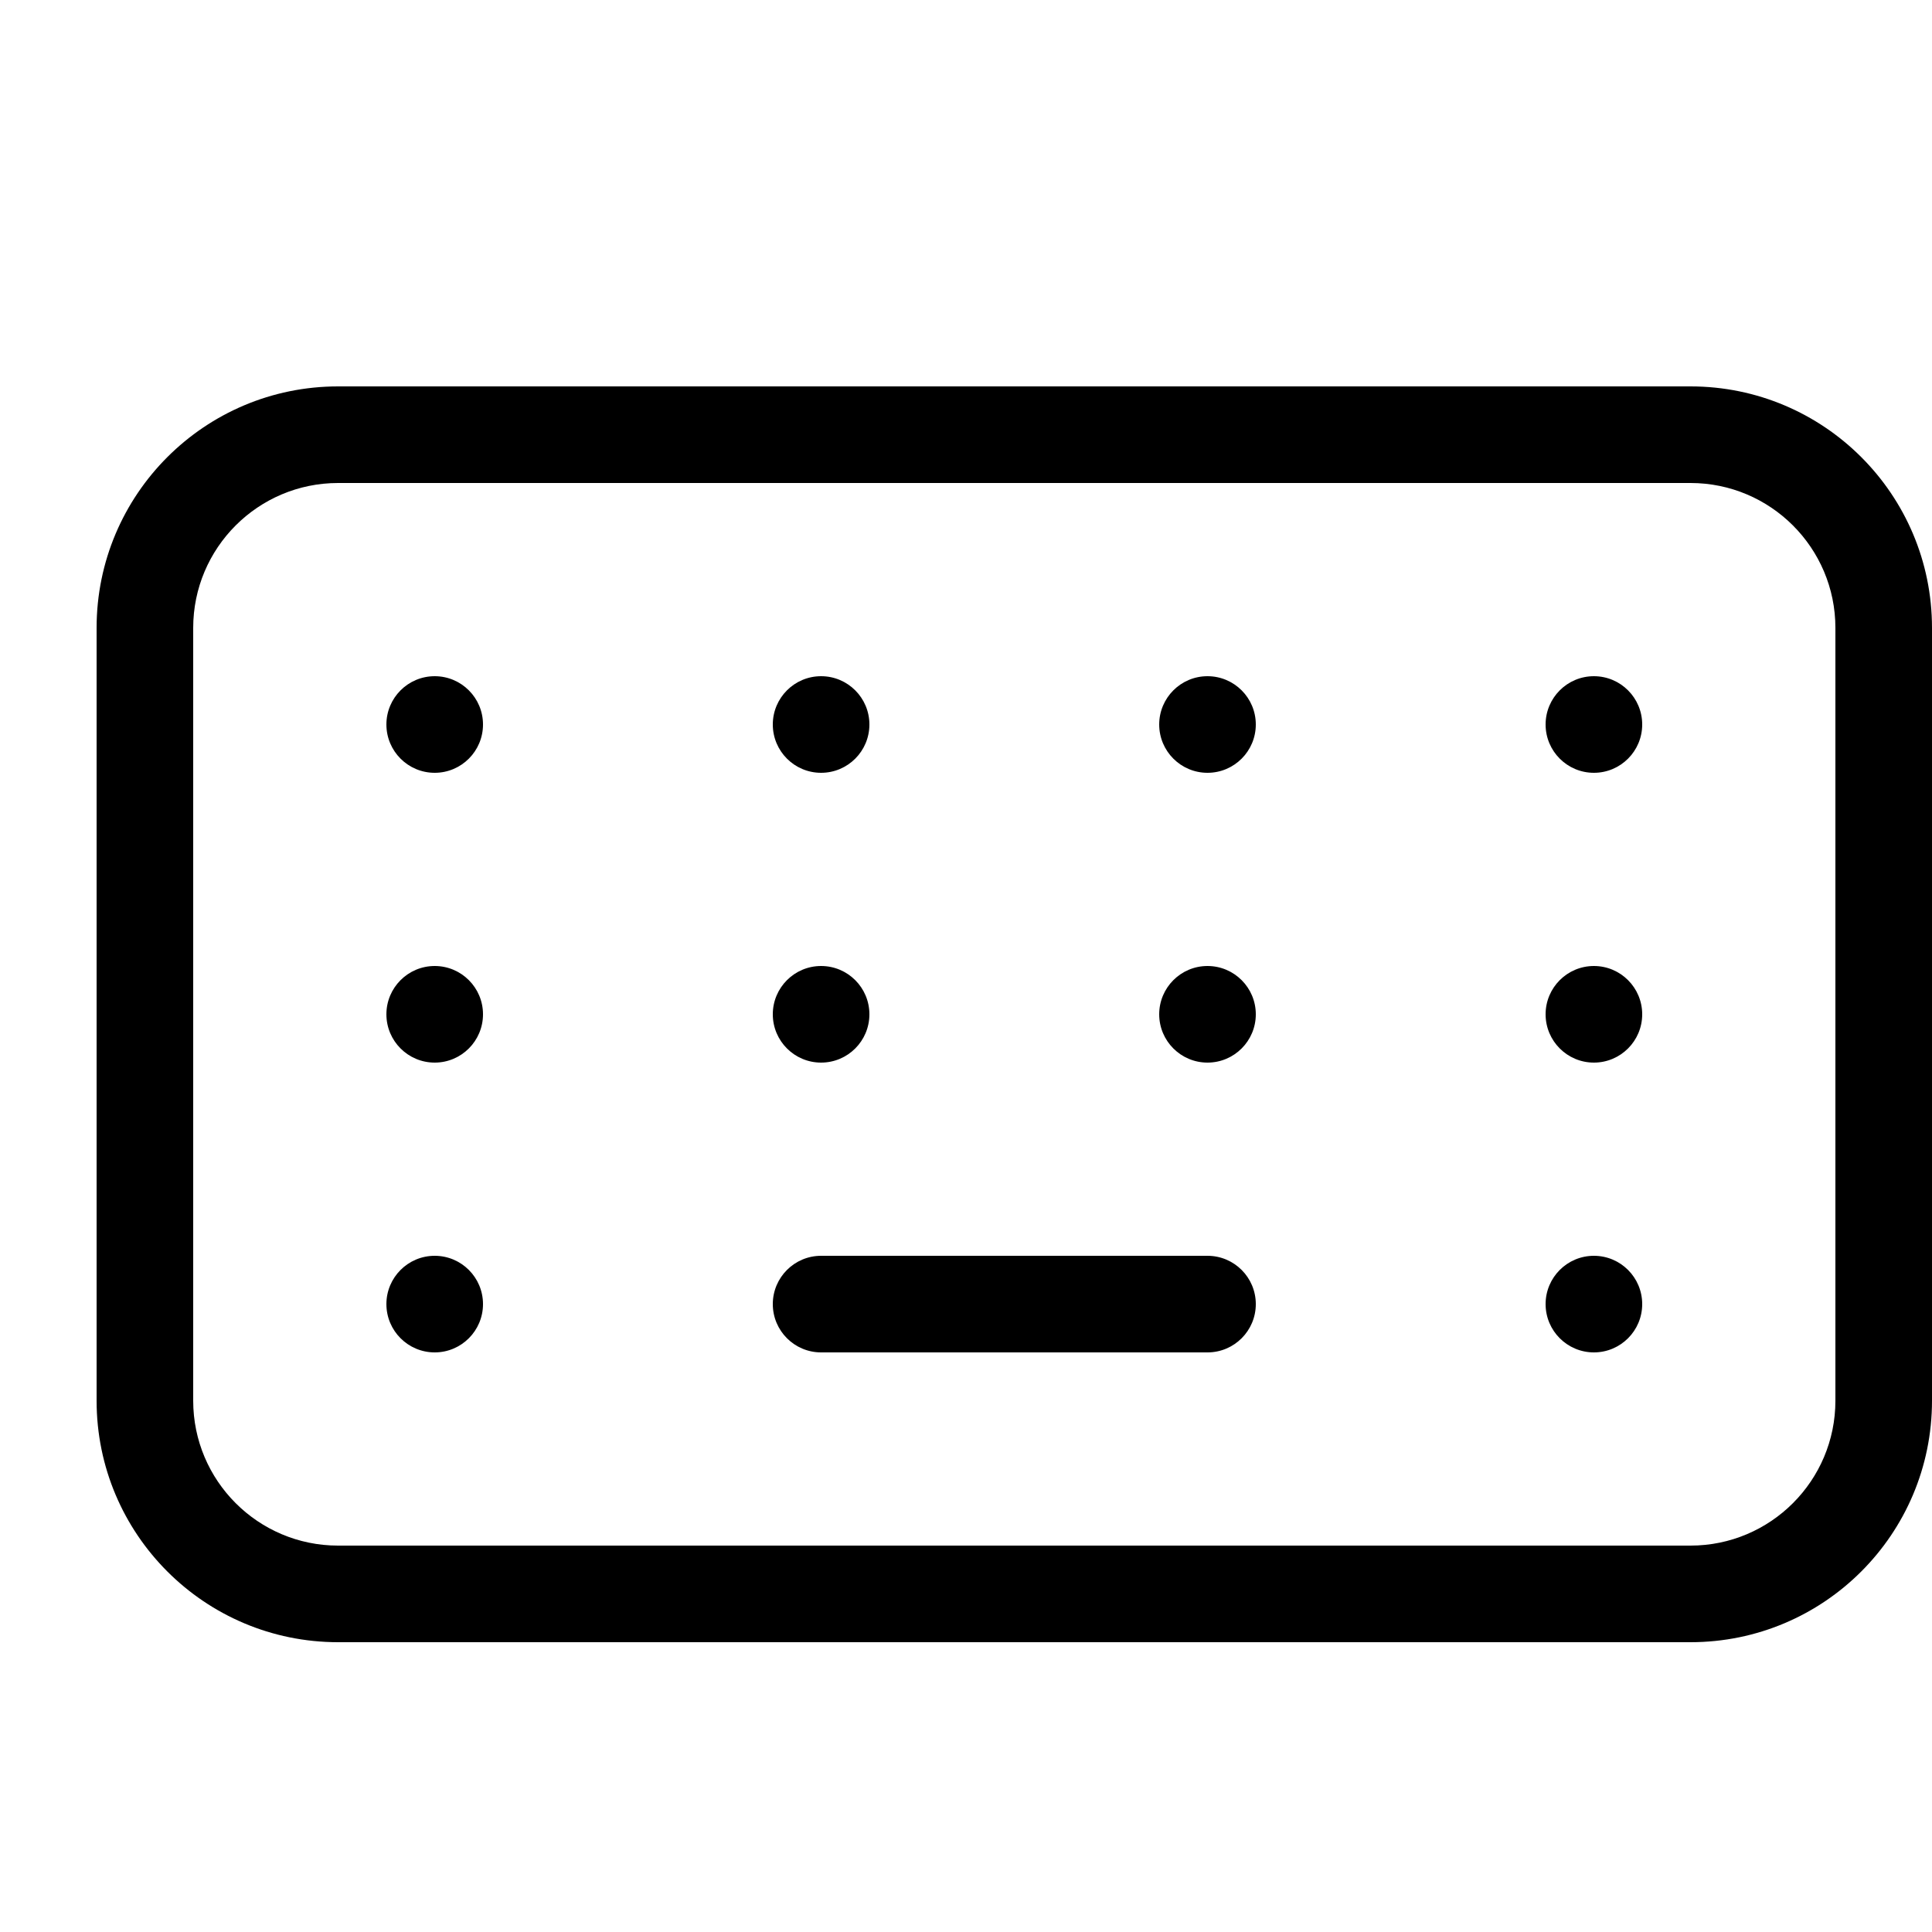
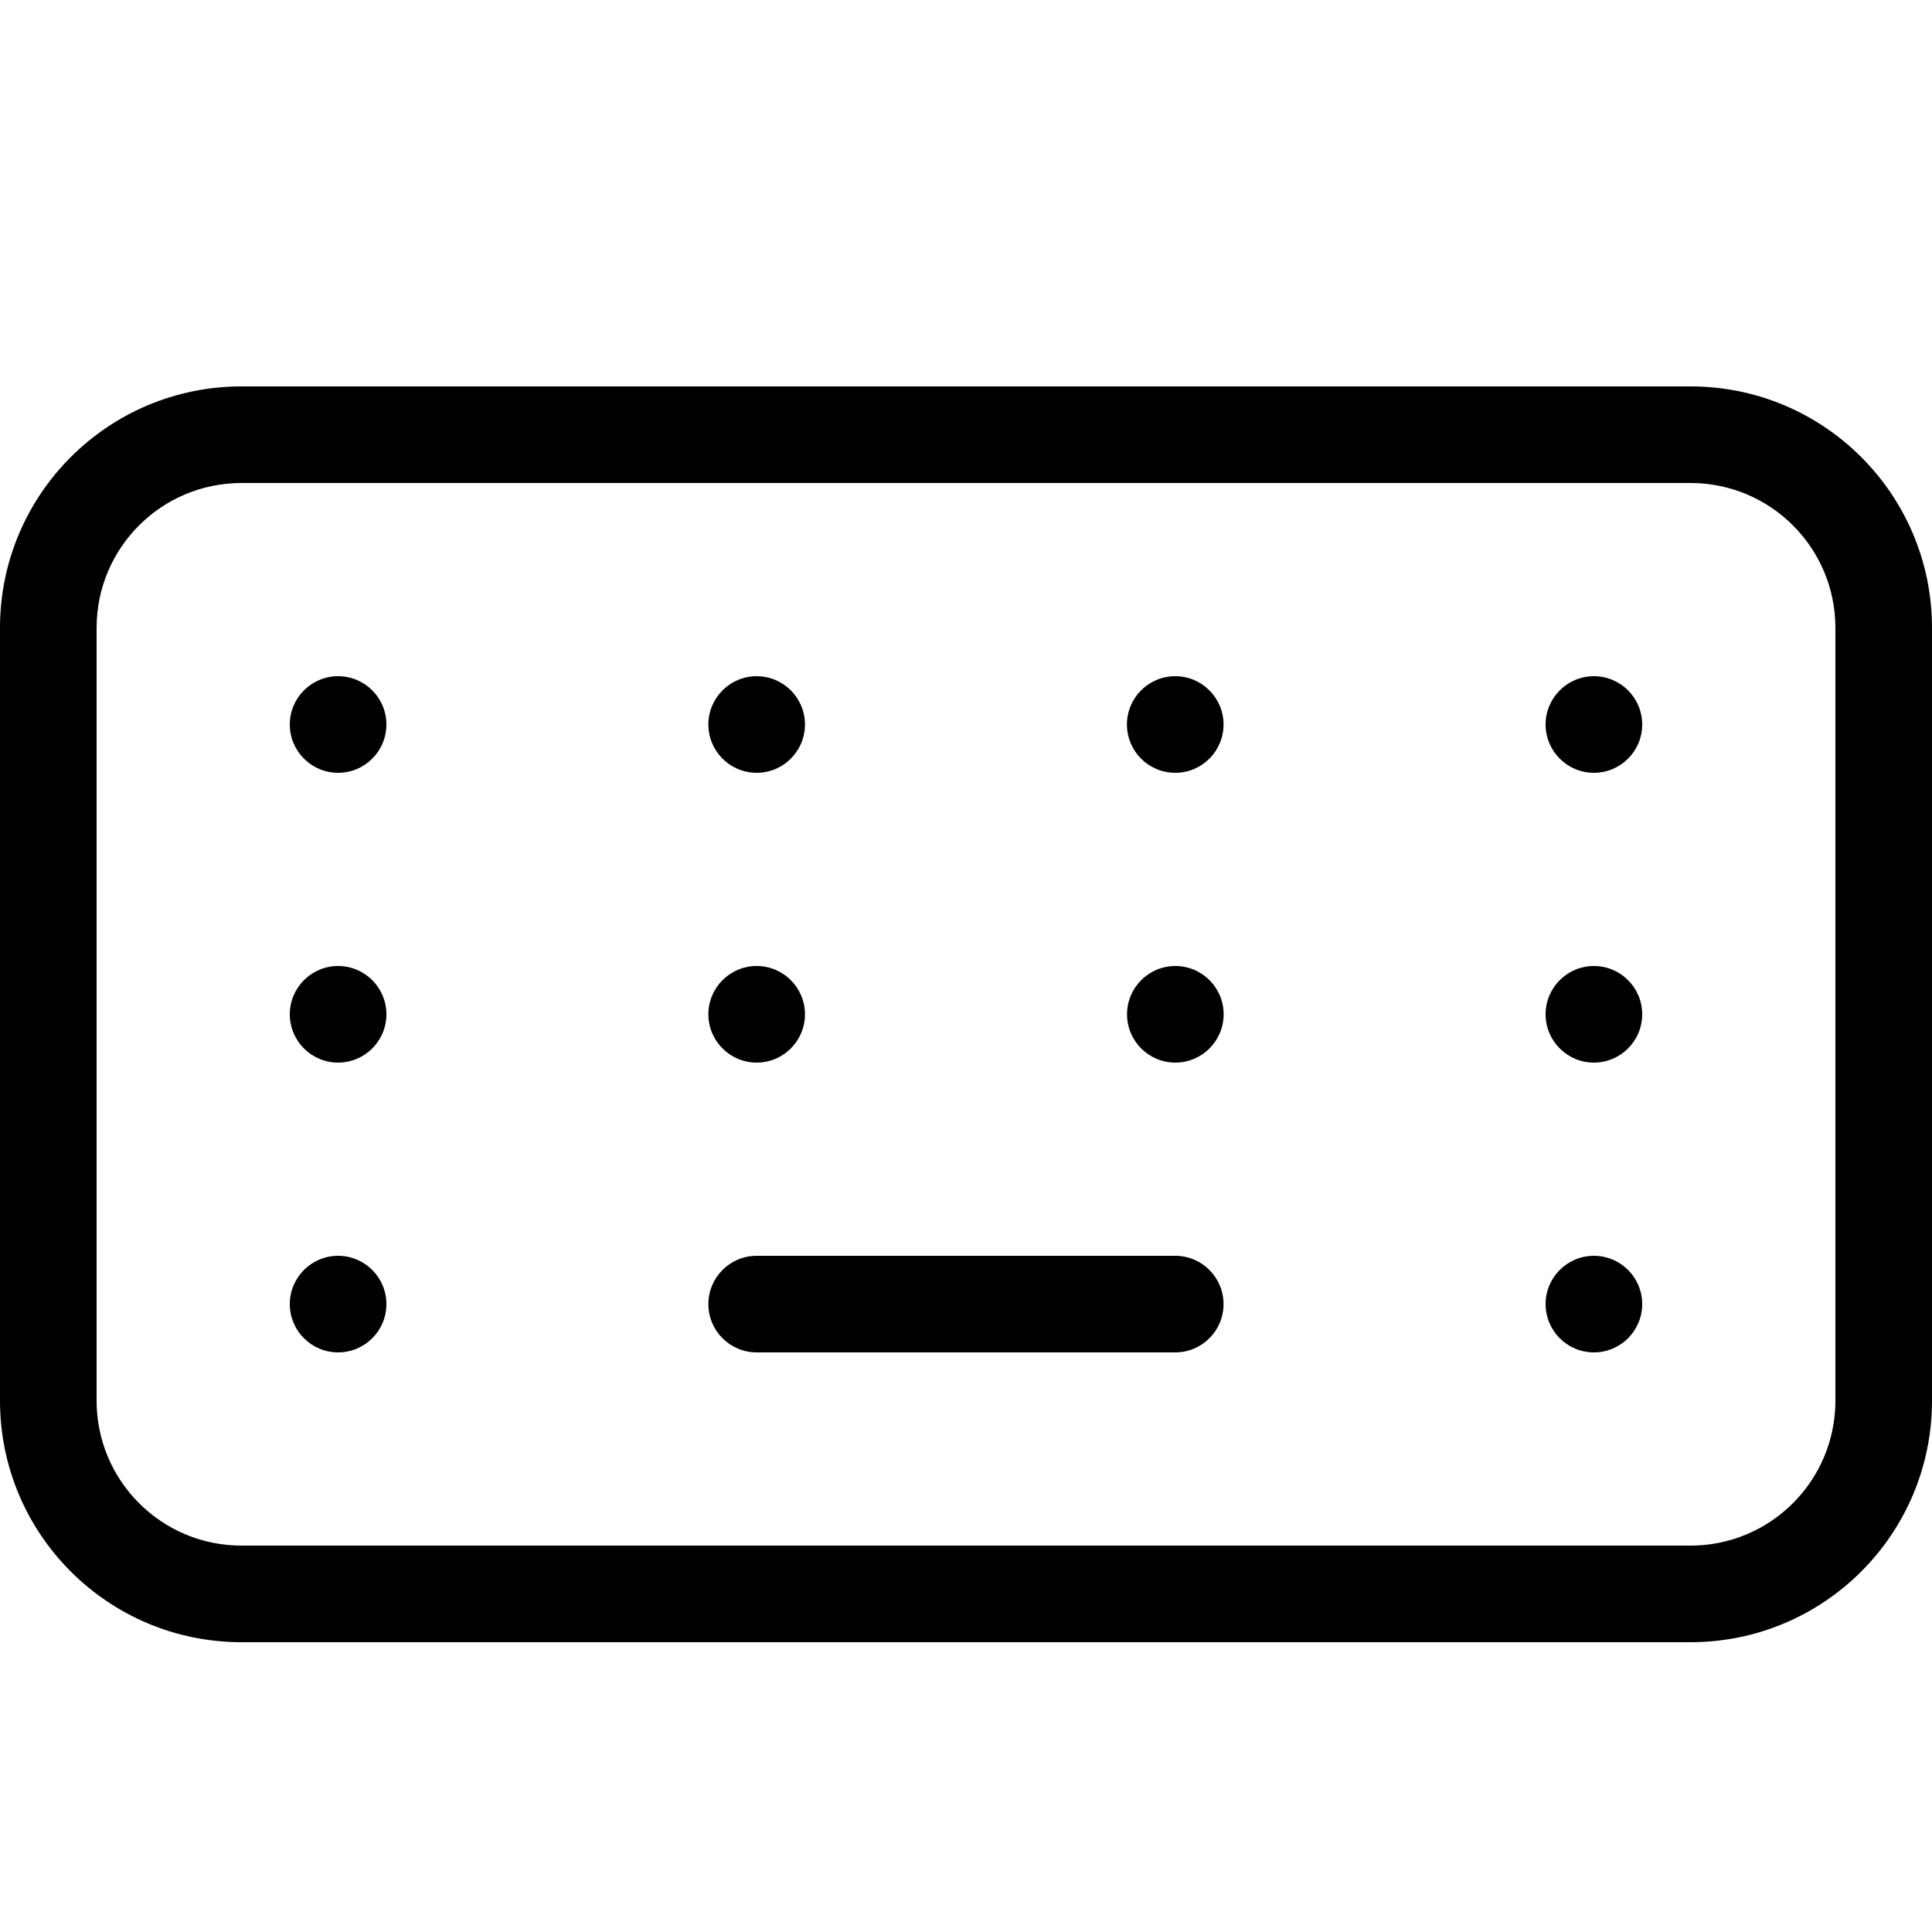
<svg xmlns="http://www.w3.org/2000/svg" width="20" height="20" viewBox="0 0 20 20">
-   <path d="M3.5 5C2.672 5 2 5.672 2 6.5l0 8c0 .828.672 1.5 1.5 1.5l14 0c.828 0 1.5-.672 1.5-1.5l0-8c0-.828-.672-1.5-1.5-1.5l-14 0zm0-1l14 0C18.881 4 20 5.119 20 6.5l0 8c0 1.381-1.119 2.5-2.5 2.5l-14 0C2.119 17 1 15.881 1 14.5l0-8C1 5.119 2.119 4 3.5 4zm1 4c.276 0 .5-.224.5-.5 0-.276-.224-.5-.5-.5-.276 0-.5.224-.5.5 0 .276.224.5.5.5zm0 3c.276 0 .5-.224.5-.5 0-.276-.224-.5-.5-.5-.276 0-.5.224-.5.5 0 .276.224.5.5.5zm4 2c-.276 0-.5.224-.5.5 0 .276.224.5.5.5l4 0c.276 0 .5-.224.5-.5 0-.276-.224-.5-.5-.5l-4 0zm0-5c.276 0 .5-.224.5-.5 0-.276-.224-.5-.5-.5-.276 0-.5.224-.5.5 0 .276.224.5.5.5zm0 3c.276 0 .5-.224.5-.5 0-.276-.224-.5-.5-.5-.276 0-.5.224-.5.5 0 .276.224.5.5.5zm4-3c.276 0 .5-.224.5-.5 0-.276-.224-.5-.5-.5-.276 0-.5.224-.5.5 0 .276.224.5.5.5zm0 3c.276 0 .5-.224.5-.5 0-.276-.224-.5-.5-.5-.276 0-.5.224-.5.5 0 .276.224.5.5.5zm4-3c.276 0 .5-.224.5-.5 0-.276-.224-.5-.5-.5-.276 0-.5.224-.5.5 0 .276.224.5.5.5zm0 3c.276 0 .5-.224.5-.5 0-.276-.224-.5-.5-.5-.276 0-.5.224-.5.5 0 .276.224.5.5.5zm0 3c.276 0 .5-.224.5-.5 0-.276-.224-.5-.5-.5-.276 0-.5.224-.5.5 0 .276.224.5.5.5zm-12 0c.276 0 .5-.224.5-.5 0-.276-.224-.5-.5-.5-.276 0-.5.224-.5.5 0 .276.224.5.5.5z" fill-rule="nonzero" fill="#000" />
+   <path d="M17.5 4C18.881 4 20 5.119 20 6.5l0 8c0 1.381-1.119 2.5-2.5 2.5l-15 0C1.119 17 0 15.881 0 14.5l0-8C0 5.119 1.119 4 2.5 4l15 0zM19 14.5l0-8c0-.829-.671-1.5-1.5-1.5l-15 0C1.671 5 1 5.671 1 6.5l0 8c0 .828.671 1.5 1.5 1.5l15 0c.829 0 1.5-.672 1.5-1.5zM3.5 10c.276 0 .5.224.5.5 0 .276-.224.5-.5.5-.276 0-.5-.224-.5-.5 0-.276.224-.5.5-.5zm0-3c.276 0 .5.224.5.5 0 .276-.224.5-.5.5-.276 0-.5-.224-.5-.5 0-.276.224-.5.5-.5zm0 6c.276 0 .5.224.5.5 0 .276-.224.5-.5.5-.276 0-.5-.224-.5-.5 0-.276.224-.5.5-.5zm4.333-2c-.276 0-.5-.224-.5-.5 0-.276.224-.5.5-.5.276 0 .5.224.5.5 0 .276-.224.5-.5.5zm4.333 2c.276 0 .5.224.5.5 0 .276-.224.5-.5.5l-4.333 0c-.276 0-.5-.224-.5-.5 0-.276.224-.5.5-.5l4.333 0zm-4.333-5c-.276 0-.5-.224-.5-.5 0-.276.224-.5.5-.5.276 0 .5.224.5.5 0 .276-.224.5-.5.5zm4.333-1c.276 0 .5.224.5.5 0 .276-.224.5-.5.5-.276 0-.5-.224-.5-.5 0-.276.224-.5.5-.5zM16.5 10c.276 0 .5.224.5.5 0 .276-.224.5-.5.5-.276 0-.5-.224-.5-.5 0-.276.224-.5.5-.5zm0-3c.276 0 .5.224.5.5 0 .276-.224.5-.5.5-.276 0-.5-.224-.5-.5 0-.276.224-.5.5-.5zm-4.333 3c.276 0 .5.224.5.5 0 .276-.224.5-.5.5-.276 0-.5-.224-.5-.5 0-.276.224-.5.5-.5zM16.5 13c.276 0 .5.224.5.5 0 .276-.224.5-.5.5-.276 0-.5-.224-.5-.5 0-.276.224-.5.5-.5z" fill="#000" fill-rule="evenodd" />
</svg>
